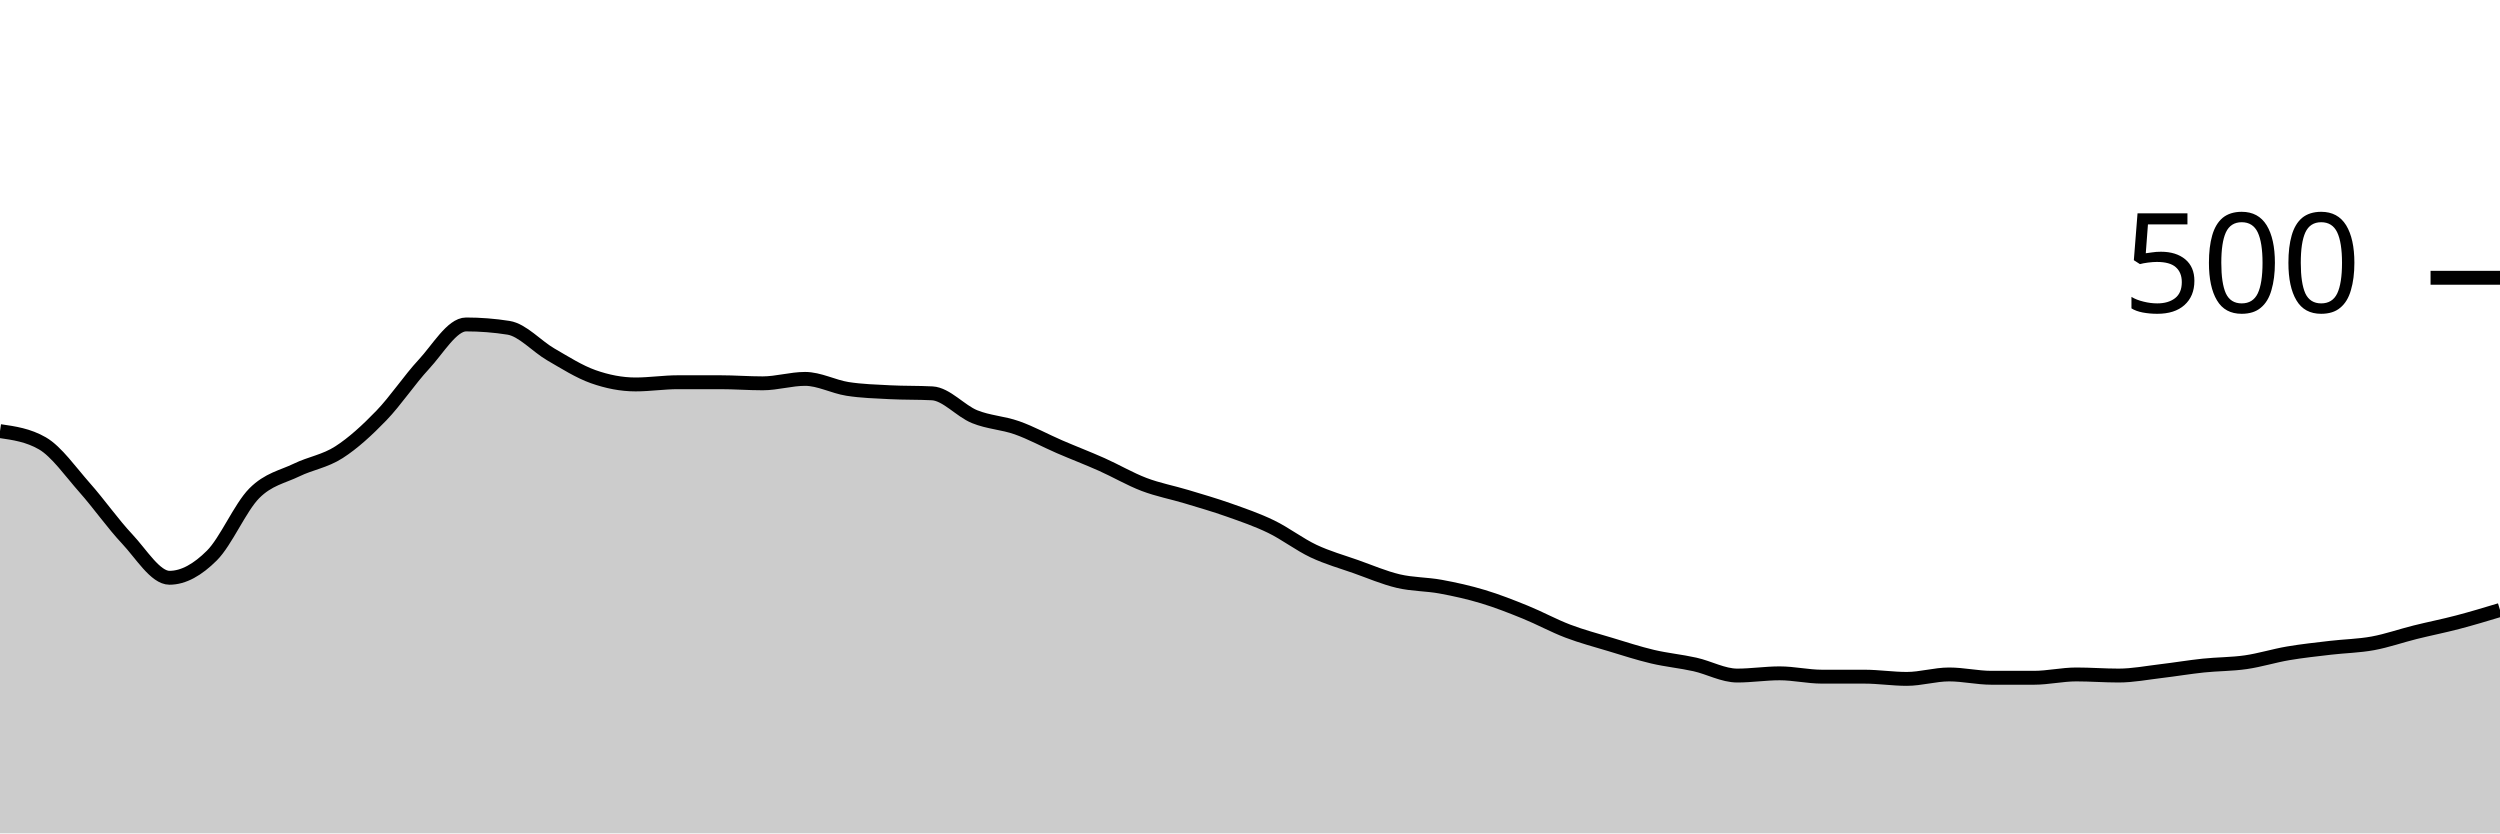
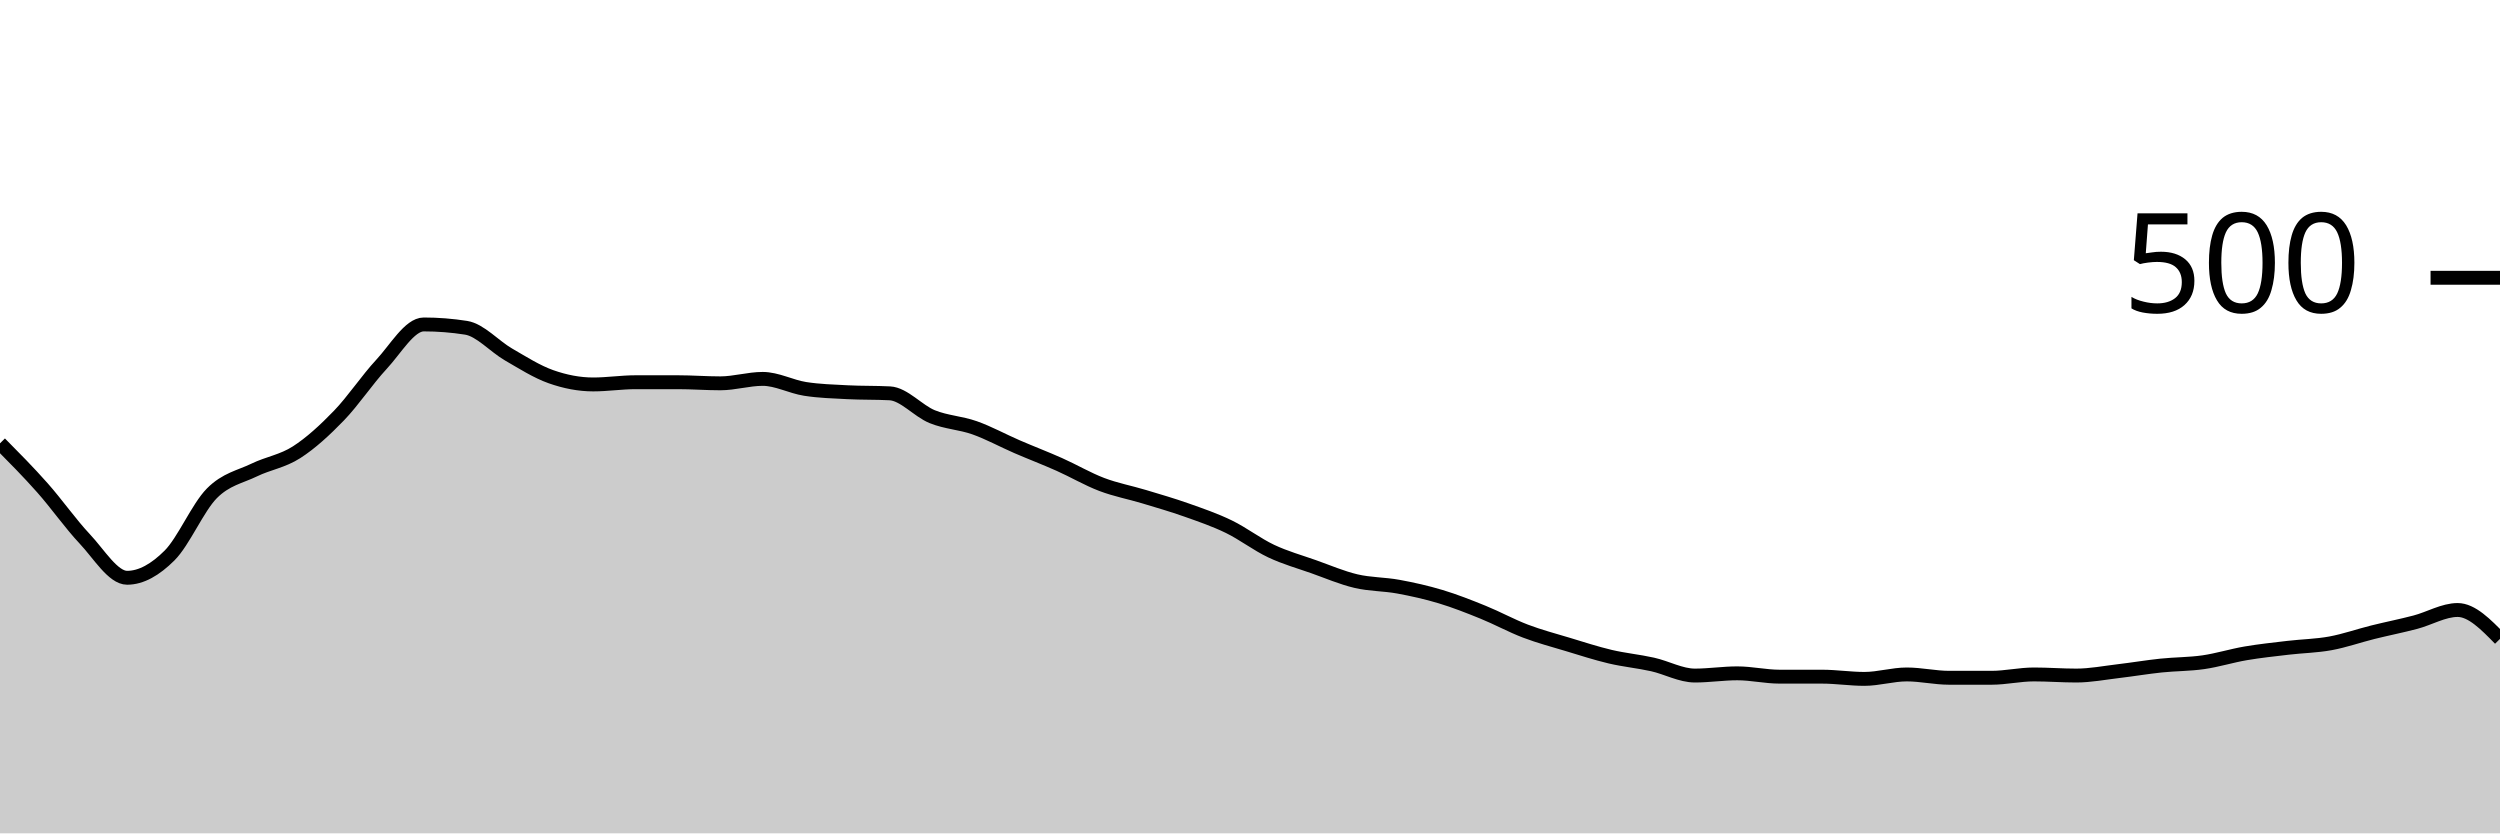
<svg xmlns="http://www.w3.org/2000/svg" viewBox="0 0 180 60">
  <g transform="translate(0,20)">
-     <path class="area" fill="rgba(0, 0, 0, 0.2)" d="M0,11.04C1.017,11.187,2.034,11.333,3.051,11.92C4.068,12.507,5.085,13.973,6.102,15.12C7.119,16.267,8.136,17.72,9.153,18.8C10.169,19.88,11.186,21.6,12.203,21.6C13.22,21.6,14.237,21.013,15.254,20C16.271,18.987,17.288,16.547,18.305,15.52C19.322,14.493,20.339,14.333,21.356,13.84C22.373,13.347,23.39,13.213,24.407,12.56C25.424,11.907,26.441,10.973,27.458,9.92C28.475,8.867,29.492,7.333,30.508,6.24C31.525,5.147,32.542,3.36,33.559,3.36C34.576,3.36,35.593,3.44,36.61,3.6C37.627,3.76,38.644,4.933,39.661,5.52C40.678,6.107,41.695,6.76,42.712,7.12C43.729,7.48,44.746,7.68,45.763,7.68C46.78,7.68,47.797,7.52,48.814,7.52C49.831,7.52,50.847,7.52,51.864,7.52C52.881,7.52,53.898,7.6,54.915,7.6C55.932,7.6,56.949,7.28,57.966,7.28C58.983,7.28,60,7.84,61.017,8C62.034,8.16,63.051,8.187,64.068,8.24C65.085,8.293,66.102,8.267,67.119,8.32C68.136,8.373,69.153,9.587,70.169,10C71.186,10.413,72.203,10.44,73.22,10.8C74.237,11.16,75.254,11.72,76.271,12.16C77.288,12.6,78.305,12.987,79.322,13.44C80.339,13.893,81.356,14.493,82.373,14.88C83.39,15.267,84.407,15.453,85.424,15.76C86.441,16.067,87.458,16.36,88.475,16.72C89.492,17.08,90.508,17.427,91.525,17.92C92.542,18.413,93.559,19.2,94.576,19.68C95.593,20.16,96.61,20.44,97.627,20.8C98.644,21.16,99.661,21.6,100.678,21.84C101.695,22.08,102.712,22.053,103.729,22.24C104.746,22.427,105.763,22.653,106.78,22.96C107.797,23.267,108.814,23.667,109.831,24.08C110.847,24.493,111.864,25.053,112.881,25.44C113.898,25.827,114.915,26.093,115.932,26.4C116.949,26.707,117.966,27.04,118.983,27.28C120,27.52,121.017,27.613,122.034,27.84C123.051,28.067,124.068,28.64,125.085,28.64C126.102,28.64,127.119,28.48,128.136,28.48C129.153,28.48,130.169,28.72,131.186,28.72C132.203,28.72,133.22,28.72,134.237,28.72C135.254,28.72,136.271,28.88,137.288,28.88C138.305,28.88,139.322,28.56,140.339,28.56C141.356,28.56,142.373,28.8,143.39,28.8C144.407,28.8,145.424,28.8,146.441,28.8C147.458,28.8,148.475,28.56,149.492,28.56C150.508,28.56,151.525,28.64,152.542,28.64C153.559,28.64,154.576,28.44,155.593,28.32C156.61,28.2,157.627,28.027,158.644,27.92C159.661,27.813,160.678,27.827,161.695,27.68C162.712,27.533,163.729,27.213,164.746,27.04C165.763,26.867,166.78,26.76,167.797,26.64C168.814,26.52,169.831,26.507,170.847,26.32C171.864,26.133,172.881,25.773,173.898,25.52C174.915,25.267,175.932,25.067,176.949,24.8C177.966,24.533,178.983,24.227,180,23.92L180,40C178.983,40,177.966,40,176.949,40C175.932,40,174.915,40,173.898,40C172.881,40,171.864,40,170.847,40C169.831,40,168.814,40,167.797,40C166.78,40,165.763,40,164.746,40C163.729,40,162.712,40,161.695,40C160.678,40,159.661,40,158.644,40C157.627,40,156.61,40,155.593,40C154.576,40,153.559,40,152.542,40C151.525,40,150.508,40,149.492,40C148.475,40,147.458,40,146.441,40C145.424,40,144.407,40,143.39,40C142.373,40,141.356,40,140.339,40C139.322,40,138.305,40,137.288,40C136.271,40,135.254,40,134.237,40C133.22,40,132.203,40,131.186,40C130.169,40,129.153,40,128.136,40C127.119,40,126.102,40,125.085,40C124.068,40,123.051,40,122.034,40C121.017,40,120,40,118.983,40C117.966,40,116.949,40,115.932,40C114.915,40,113.898,40,112.881,40C111.864,40,110.847,40,109.831,40C108.814,40,107.797,40,106.78,40C105.763,40,104.746,40,103.729,40C102.712,40,101.695,40,100.678,40C99.661,40,98.644,40,97.627,40C96.61,40,95.593,40,94.576,40C93.559,40,92.542,40,91.525,40C90.508,40,89.492,40,88.475,40C87.458,40,86.441,40,85.424,40C84.407,40,83.39,40,82.373,40C81.356,40,80.339,40,79.322,40C78.305,40,77.288,40,76.271,40C75.254,40,74.237,40,73.22,40C72.203,40,71.186,40,70.169,40C69.153,40,68.136,40,67.119,40C66.102,40,65.085,40,64.068,40C63.051,40,62.034,40,61.017,40C60,40,58.983,40,57.966,40C56.949,40,55.932,40,54.915,40C53.898,40,52.881,40,51.864,40C50.847,40,49.831,40,48.814,40C47.797,40,46.78,40,45.763,40C44.746,40,43.729,40,42.712,40C41.695,40,40.678,40,39.661,40C38.644,40,37.627,40,36.61,40C35.593,40,34.576,40,33.559,40C32.542,40,31.525,40,30.508,40C29.492,40,28.475,40,27.458,40C26.441,40,25.424,40,24.407,40C23.39,40,22.373,40,21.356,40C20.339,40,19.322,40,18.305,40C17.288,40,16.271,40,15.254,40C14.237,40,13.22,40,12.203,40C11.186,40,10.169,40,9.153,40C8.136,40,7.119,40,6.102,40C5.085,40,4.068,40,3.051,40C2.034,40,1.017,40,0,40Z" />
-     <path class="line" stroke="black" fill="none" d="M0,11.04C1.017,11.187,2.034,11.333,3.051,11.92C4.068,12.507,5.085,13.973,6.102,15.12C7.119,16.267,8.136,17.72,9.153,18.8C10.169,19.88,11.186,21.6,12.203,21.6C13.22,21.6,14.237,21.013,15.254,20C16.271,18.987,17.288,16.547,18.305,15.52C19.322,14.493,20.339,14.333,21.356,13.84C22.373,13.347,23.39,13.213,24.407,12.56C25.424,11.907,26.441,10.973,27.458,9.92C28.475,8.867,29.492,7.333,30.508,6.24C31.525,5.147,32.542,3.36,33.559,3.36C34.576,3.36,35.593,3.44,36.61,3.6C37.627,3.76,38.644,4.933,39.661,5.52C40.678,6.107,41.695,6.76,42.712,7.12C43.729,7.48,44.746,7.68,45.763,7.68C46.78,7.68,47.797,7.52,48.814,7.52C49.831,7.52,50.847,7.52,51.864,7.52C52.881,7.52,53.898,7.6,54.915,7.6C55.932,7.6,56.949,7.28,57.966,7.28C58.983,7.28,60,7.84,61.017,8C62.034,8.16,63.051,8.187,64.068,8.24C65.085,8.293,66.102,8.267,67.119,8.32C68.136,8.373,69.153,9.587,70.169,10C71.186,10.413,72.203,10.44,73.22,10.8C74.237,11.16,75.254,11.72,76.271,12.16C77.288,12.6,78.305,12.987,79.322,13.44C80.339,13.893,81.356,14.493,82.373,14.88C83.39,15.267,84.407,15.453,85.424,15.76C86.441,16.067,87.458,16.36,88.475,16.72C89.492,17.08,90.508,17.427,91.525,17.92C92.542,18.413,93.559,19.2,94.576,19.68C95.593,20.16,96.61,20.44,97.627,20.8C98.644,21.16,99.661,21.6,100.678,21.84C101.695,22.08,102.712,22.053,103.729,22.24C104.746,22.427,105.763,22.653,106.78,22.96C107.797,23.267,108.814,23.667,109.831,24.08C110.847,24.493,111.864,25.053,112.881,25.44C113.898,25.827,114.915,26.093,115.932,26.4C116.949,26.707,117.966,27.04,118.983,27.28C120,27.52,121.017,27.613,122.034,27.84C123.051,28.067,124.068,28.64,125.085,28.64C126.102,28.64,127.119,28.48,128.136,28.48C129.153,28.48,130.169,28.72,131.186,28.72C132.203,28.72,133.22,28.72,134.237,28.72C135.254,28.72,136.271,28.88,137.288,28.88C138.305,28.88,139.322,28.56,140.339,28.56C141.356,28.56,142.373,28.8,143.39,28.8C144.407,28.8,145.424,28.8,146.441,28.8C147.458,28.8,148.475,28.56,149.492,28.56C150.508,28.56,151.525,28.64,152.542,28.64C153.559,28.64,154.576,28.44,155.593,28.32C156.61,28.2,157.627,28.027,158.644,27.92C159.661,27.813,160.678,27.827,161.695,27.68C162.712,27.533,163.729,27.213,164.746,27.04C165.763,26.867,166.78,26.76,167.797,26.64C168.814,26.52,169.831,26.507,170.847,26.32C171.864,26.133,172.881,25.773,173.898,25.52C174.915,25.267,175.932,25.067,176.949,24.8C177.966,24.533,178.983,24.227,180,23.92" />
+     <path class="area" fill="rgba(0, 0, 0, 0.2)" d="M0,11.92C1.017,12.947,2.034,13.973,3.051,15.12C4.068,16.267,5.085,17.72,6.102,18.8C7.119,19.88,8.136,21.6,9.153,21.6C10.169,21.6,11.186,21.013,12.203,20C13.22,18.987,14.237,16.547,15.254,15.52C16.271,14.493,17.288,14.333,18.305,13.84C19.322,13.347,20.339,13.213,21.356,12.56C22.373,11.907,23.39,10.973,24.407,9.92C25.424,8.867,26.441,7.333,27.458,6.24C28.475,5.147,29.492,3.36,30.508,3.36C31.525,3.36,32.542,3.44,33.559,3.6C34.576,3.76,35.593,4.933,36.61,5.52C37.627,6.107,38.644,6.76,39.661,7.12C40.678,7.48,41.695,7.68,42.712,7.68C43.729,7.68,44.746,7.52,45.763,7.52C46.78,7.52,47.797,7.52,48.814,7.52C49.831,7.52,50.847,7.6,51.864,7.6C52.881,7.6,53.898,7.28,54.915,7.28C55.932,7.28,56.949,7.84,57.966,8C58.983,8.16,60,8.187,61.017,8.24C62.034,8.293,63.051,8.267,64.068,8.32C65.085,8.373,66.102,9.587,67.119,10C68.136,10.413,69.153,10.44,70.169,10.8C71.186,11.16,72.203,11.72,73.22,12.16C74.237,12.6,75.254,12.987,76.271,13.44C77.288,13.893,78.305,14.493,79.322,14.88C80.339,15.267,81.356,15.453,82.373,15.76C83.39,16.067,84.407,16.36,85.424,16.72C86.441,17.08,87.458,17.427,88.475,17.92C89.492,18.413,90.508,19.2,91.525,19.68C92.542,20.16,93.559,20.44,94.576,20.8C95.593,21.16,96.61,21.6,97.627,21.84C98.644,22.08,99.661,22.053,100.678,22.24C101.695,22.427,102.712,22.653,103.729,22.96C104.746,23.267,105.763,23.667,106.78,24.08C107.797,24.493,108.814,25.053,109.831,25.44C110.847,25.827,111.864,26.093,112.881,26.4C113.898,26.707,114.915,27.04,115.932,27.28C116.949,27.52,117.966,27.613,118.983,27.84C120,28.067,121.017,28.64,122.034,28.64C123.051,28.64,124.068,28.48,125.085,28.48C126.102,28.48,127.119,28.72,128.136,28.72C129.153,28.72,130.169,28.72,131.186,28.72C132.203,28.72,133.22,28.88,134.237,28.88C135.254,28.88,136.271,28.56,137.288,28.56C138.305,28.56,139.322,28.8,140.339,28.8C141.356,28.8,142.373,28.8,143.39,28.8C144.407,28.8,145.424,28.56,146.441,28.56C147.458,28.56,148.475,28.64,149.492,28.64C150.508,28.64,151.525,28.44,152.542,28.32C153.559,28.2,154.576,28.027,155.593,27.92C156.61,27.813,157.627,27.827,158.644,27.68C159.661,27.533,160.678,27.213,161.695,27.04C162.712,26.867,163.729,26.76,164.746,26.64C165.763,26.52,166.78,26.507,167.797,26.32C168.814,26.133,169.831,25.773,170.847,25.52C171.864,25.267,172.881,25.067,173.898,24.8C174.915,24.533,175.932,23.92,176.949,23.92C177.966,23.92,178.983,24.96,180,26L180,40C178.983,40,177.966,40,176.949,40C175.932,40,174.915,40,173.898,40C172.881,40,171.864,40,170.847,40C169.831,40,168.814,40,167.797,40C166.78,40,165.763,40,164.746,40C163.729,40,162.712,40,161.695,40C160.678,40,159.661,40,158.644,40C157.627,40,156.61,40,155.593,40C154.576,40,153.559,40,152.542,40C151.525,40,150.508,40,149.492,40C148.475,40,147.458,40,146.441,40C145.424,40,144.407,40,143.39,40C142.373,40,141.356,40,140.339,40C139.322,40,138.305,40,137.288,40C136.271,40,135.254,40,134.237,40C133.22,40,132.203,40,131.186,40C130.169,40,129.153,40,128.136,40C127.119,40,126.102,40,125.085,40C124.068,40,123.051,40,122.034,40C121.017,40,120,40,118.983,40C117.966,40,116.949,40,115.932,40C114.915,40,113.898,40,112.881,40C111.864,40,110.847,40,109.831,40C108.814,40,107.797,40,106.78,40C105.763,40,104.746,40,103.729,40C102.712,40,101.695,40,100.678,40C99.661,40,98.644,40,97.627,40C96.61,40,95.593,40,94.576,40C93.559,40,92.542,40,91.525,40C90.508,40,89.492,40,88.475,40C87.458,40,86.441,40,85.424,40C84.407,40,83.39,40,82.373,40C81.356,40,80.339,40,79.322,40C78.305,40,77.288,40,76.271,40C75.254,40,74.237,40,73.22,40C72.203,40,71.186,40,70.169,40C69.153,40,68.136,40,67.119,40C66.102,40,65.085,40,64.068,40C63.051,40,62.034,40,61.017,40C60,40,58.983,40,57.966,40C56.949,40,55.932,40,54.915,40C53.898,40,52.881,40,51.864,40C50.847,40,49.831,40,48.814,40C47.797,40,46.78,40,45.763,40C44.746,40,43.729,40,42.712,40C41.695,40,40.678,40,39.661,40C38.644,40,37.627,40,36.61,40C35.593,40,34.576,40,33.559,40C32.542,40,31.525,40,30.508,40C29.492,40,28.475,40,27.458,40C26.441,40,25.424,40,24.407,40C23.39,40,22.373,40,21.356,40C20.339,40,19.322,40,18.305,40C17.288,40,16.271,40,15.254,40C14.237,40,13.22,40,12.203,40C11.186,40,10.169,40,9.153,40C8.136,40,7.119,40,6.102,40C5.085,40,4.068,40,3.051,40C2.034,40,1.017,40,0,40Z" />
+     <path class="line" stroke="black" fill="none" d="M0,11.92C1.017,12.947,2.034,13.973,3.051,15.12C4.068,16.267,5.085,17.72,6.102,18.8C7.119,19.88,8.136,21.6,9.153,21.6C10.169,21.6,11.186,21.013,12.203,20C13.22,18.987,14.237,16.547,15.254,15.52C16.271,14.493,17.288,14.333,18.305,13.84C19.322,13.347,20.339,13.213,21.356,12.56C22.373,11.907,23.39,10.973,24.407,9.92C25.424,8.867,26.441,7.333,27.458,6.24C28.475,5.147,29.492,3.36,30.508,3.36C31.525,3.36,32.542,3.44,33.559,3.6C34.576,3.76,35.593,4.933,36.61,5.52C37.627,6.107,38.644,6.76,39.661,7.12C40.678,7.48,41.695,7.68,42.712,7.68C43.729,7.68,44.746,7.52,45.763,7.52C46.78,7.52,47.797,7.52,48.814,7.52C49.831,7.52,50.847,7.6,51.864,7.6C52.881,7.6,53.898,7.28,54.915,7.28C55.932,7.28,56.949,7.84,57.966,8C58.983,8.16,60,8.187,61.017,8.24C62.034,8.293,63.051,8.267,64.068,8.32C65.085,8.373,66.102,9.587,67.119,10C68.136,10.413,69.153,10.44,70.169,10.8C71.186,11.16,72.203,11.72,73.22,12.16C74.237,12.6,75.254,12.987,76.271,13.44C77.288,13.893,78.305,14.493,79.322,14.88C80.339,15.267,81.356,15.453,82.373,15.76C83.39,16.067,84.407,16.36,85.424,16.72C86.441,17.08,87.458,17.427,88.475,17.92C89.492,18.413,90.508,19.2,91.525,19.68C92.542,20.16,93.559,20.44,94.576,20.8C95.593,21.16,96.61,21.6,97.627,21.84C98.644,22.08,99.661,22.053,100.678,22.24C101.695,22.427,102.712,22.653,103.729,22.96C104.746,23.267,105.763,23.667,106.78,24.08C107.797,24.493,108.814,25.053,109.831,25.44C110.847,25.827,111.864,26.093,112.881,26.4C113.898,26.707,114.915,27.04,115.932,27.28C116.949,27.52,117.966,27.613,118.983,27.84C120,28.067,121.017,28.64,122.034,28.64C123.051,28.64,124.068,28.48,125.085,28.48C126.102,28.48,127.119,28.72,128.136,28.72C129.153,28.72,130.169,28.72,131.186,28.72C132.203,28.72,133.22,28.88,134.237,28.88C135.254,28.88,136.271,28.56,137.288,28.56C138.305,28.56,139.322,28.8,140.339,28.8C141.356,28.8,142.373,28.8,143.39,28.8C144.407,28.8,145.424,28.56,146.441,28.56C147.458,28.56,148.475,28.64,149.492,28.64C150.508,28.64,151.525,28.44,152.542,28.32C153.559,28.2,154.576,28.027,155.593,27.92C156.61,27.813,157.627,27.827,158.644,27.68C159.661,27.533,160.678,27.213,161.695,27.04C162.712,26.867,163.729,26.76,164.746,26.64C165.763,26.52,166.78,26.507,167.797,26.32C168.814,26.133,169.831,25.773,170.847,25.52C171.864,25.267,172.881,25.067,173.898,24.8C174.915,24.533,175.932,23.92,176.949,23.92C177.966,23.92,178.983,24.96,180,26" />
    <path class="axis-ceiling" stroke-width="1" stroke="black" fill="none" d="M175,0L180,0" />
    <text class="axis-ceiling-label" font-family="sans-serif" text-anchor="end" font-size="10px" x="170" y="2.5">500</text>
  </g>
</svg>
